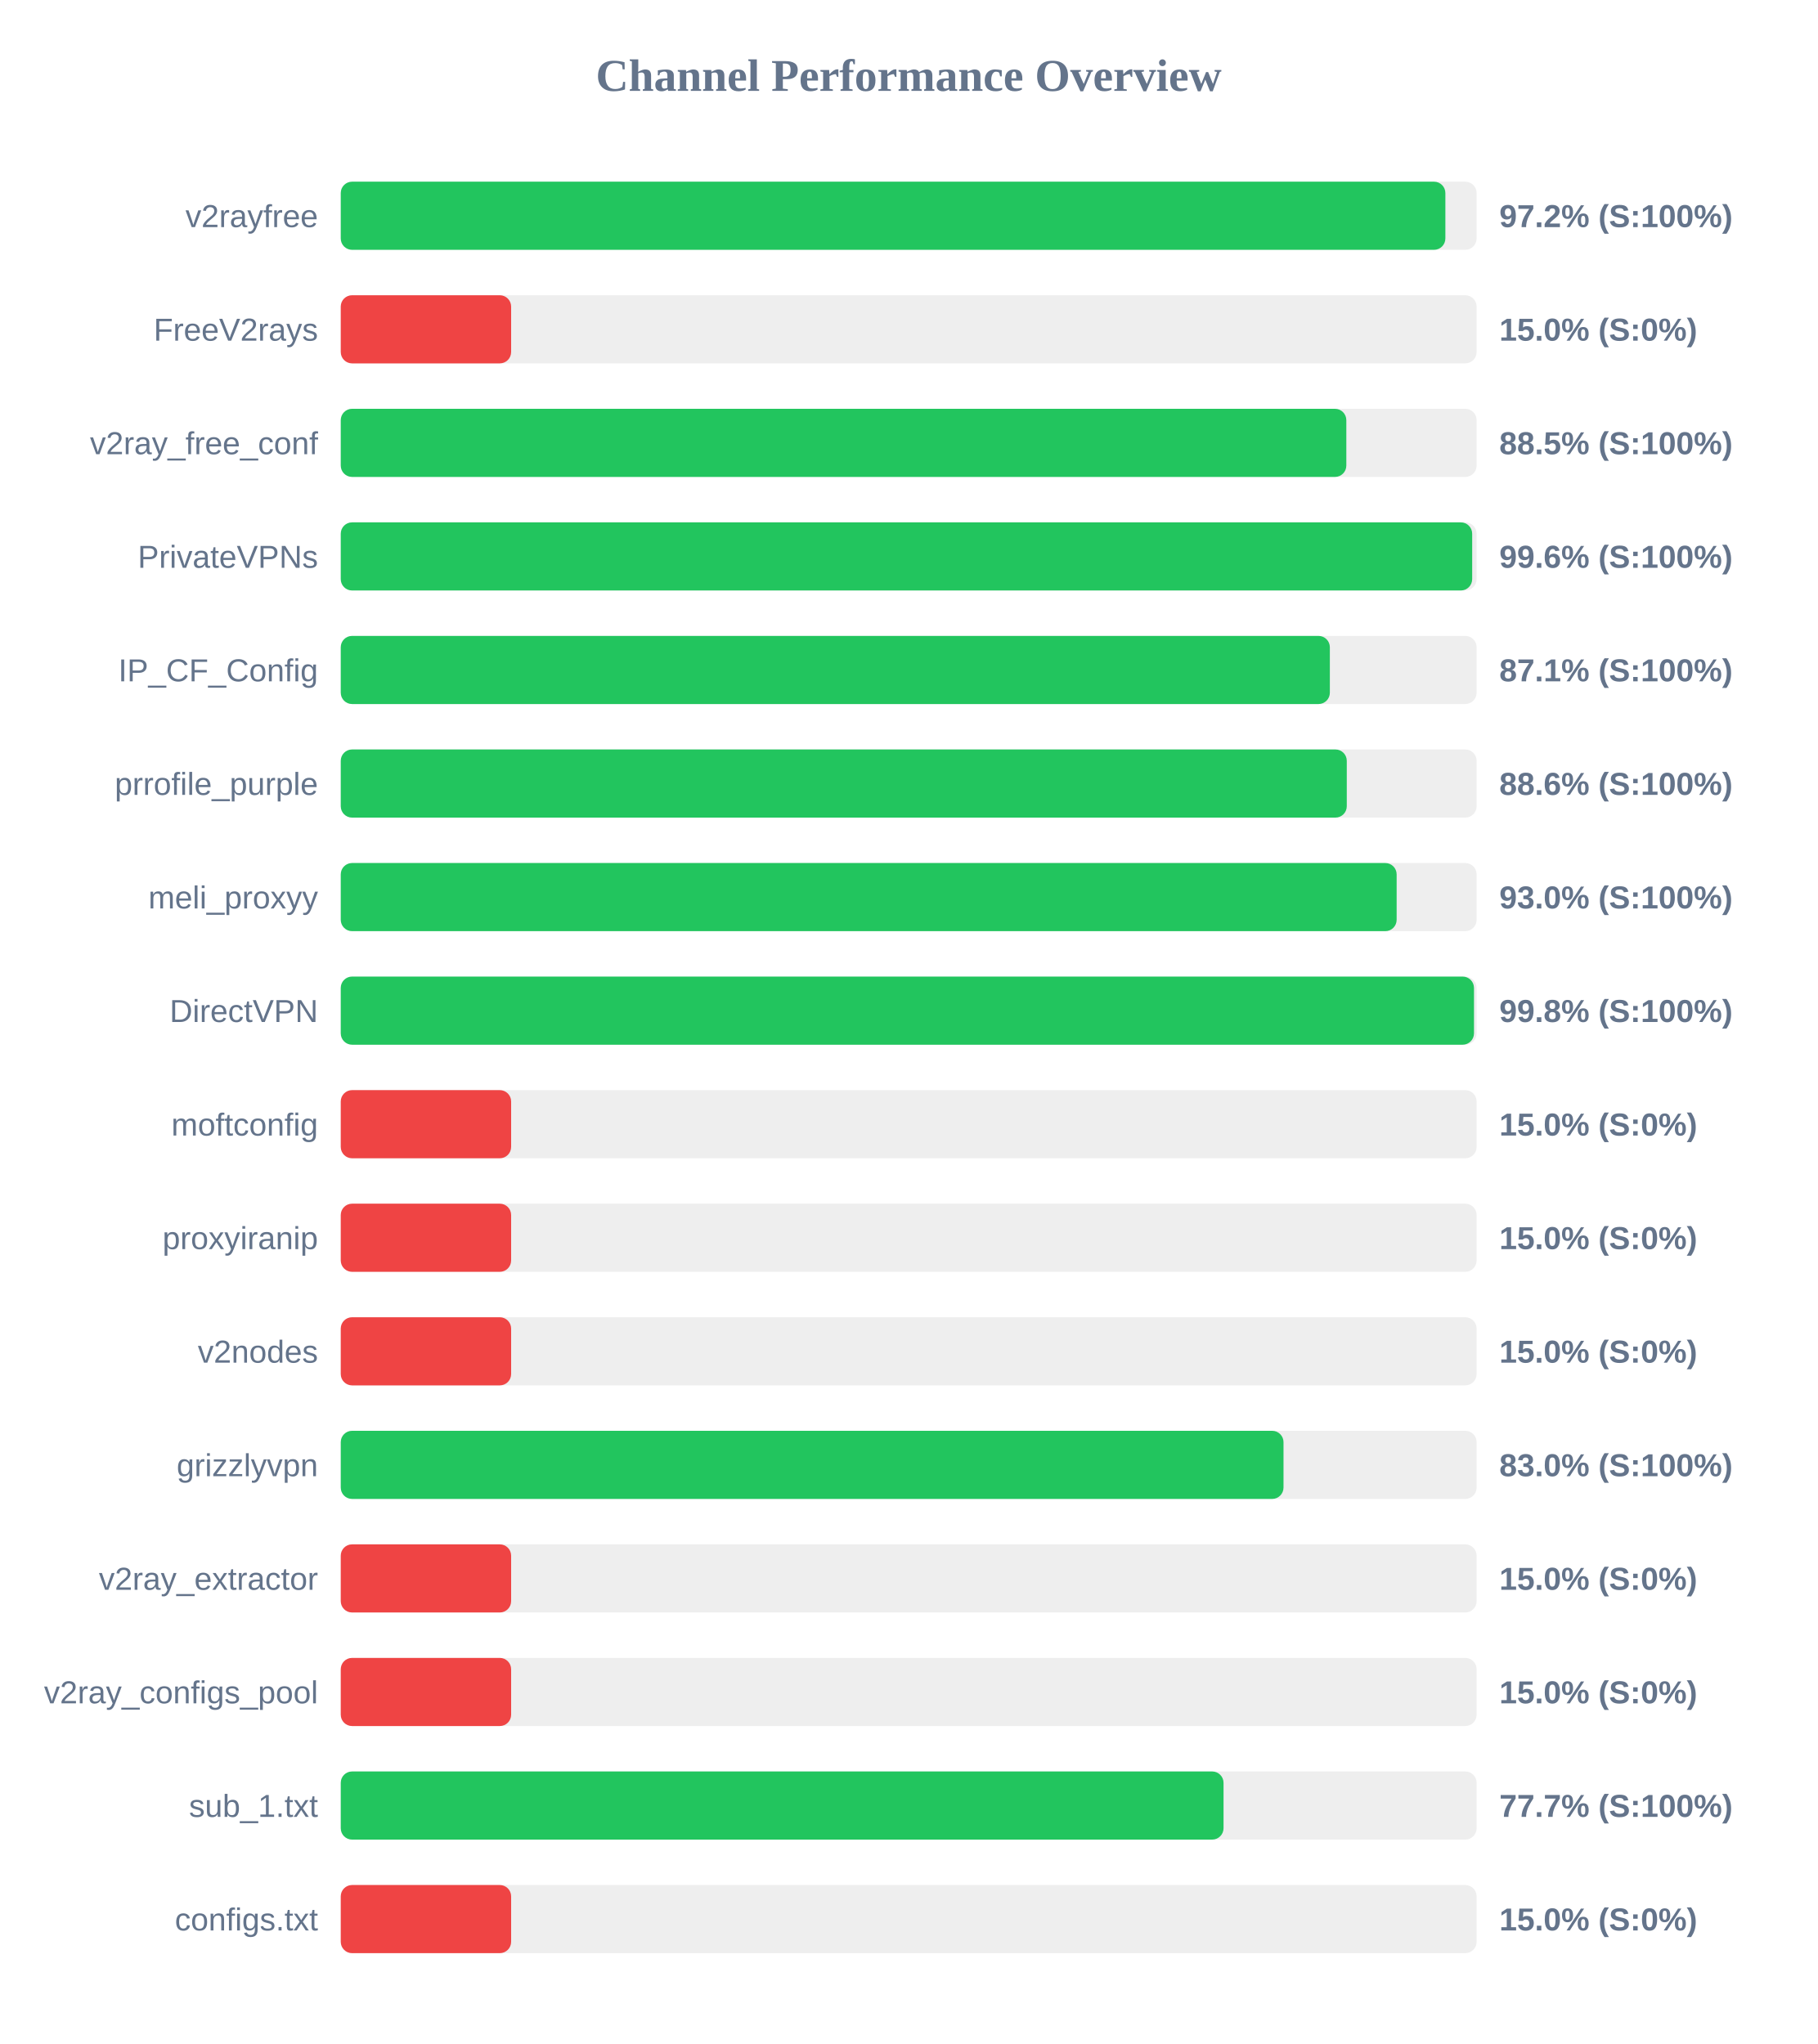
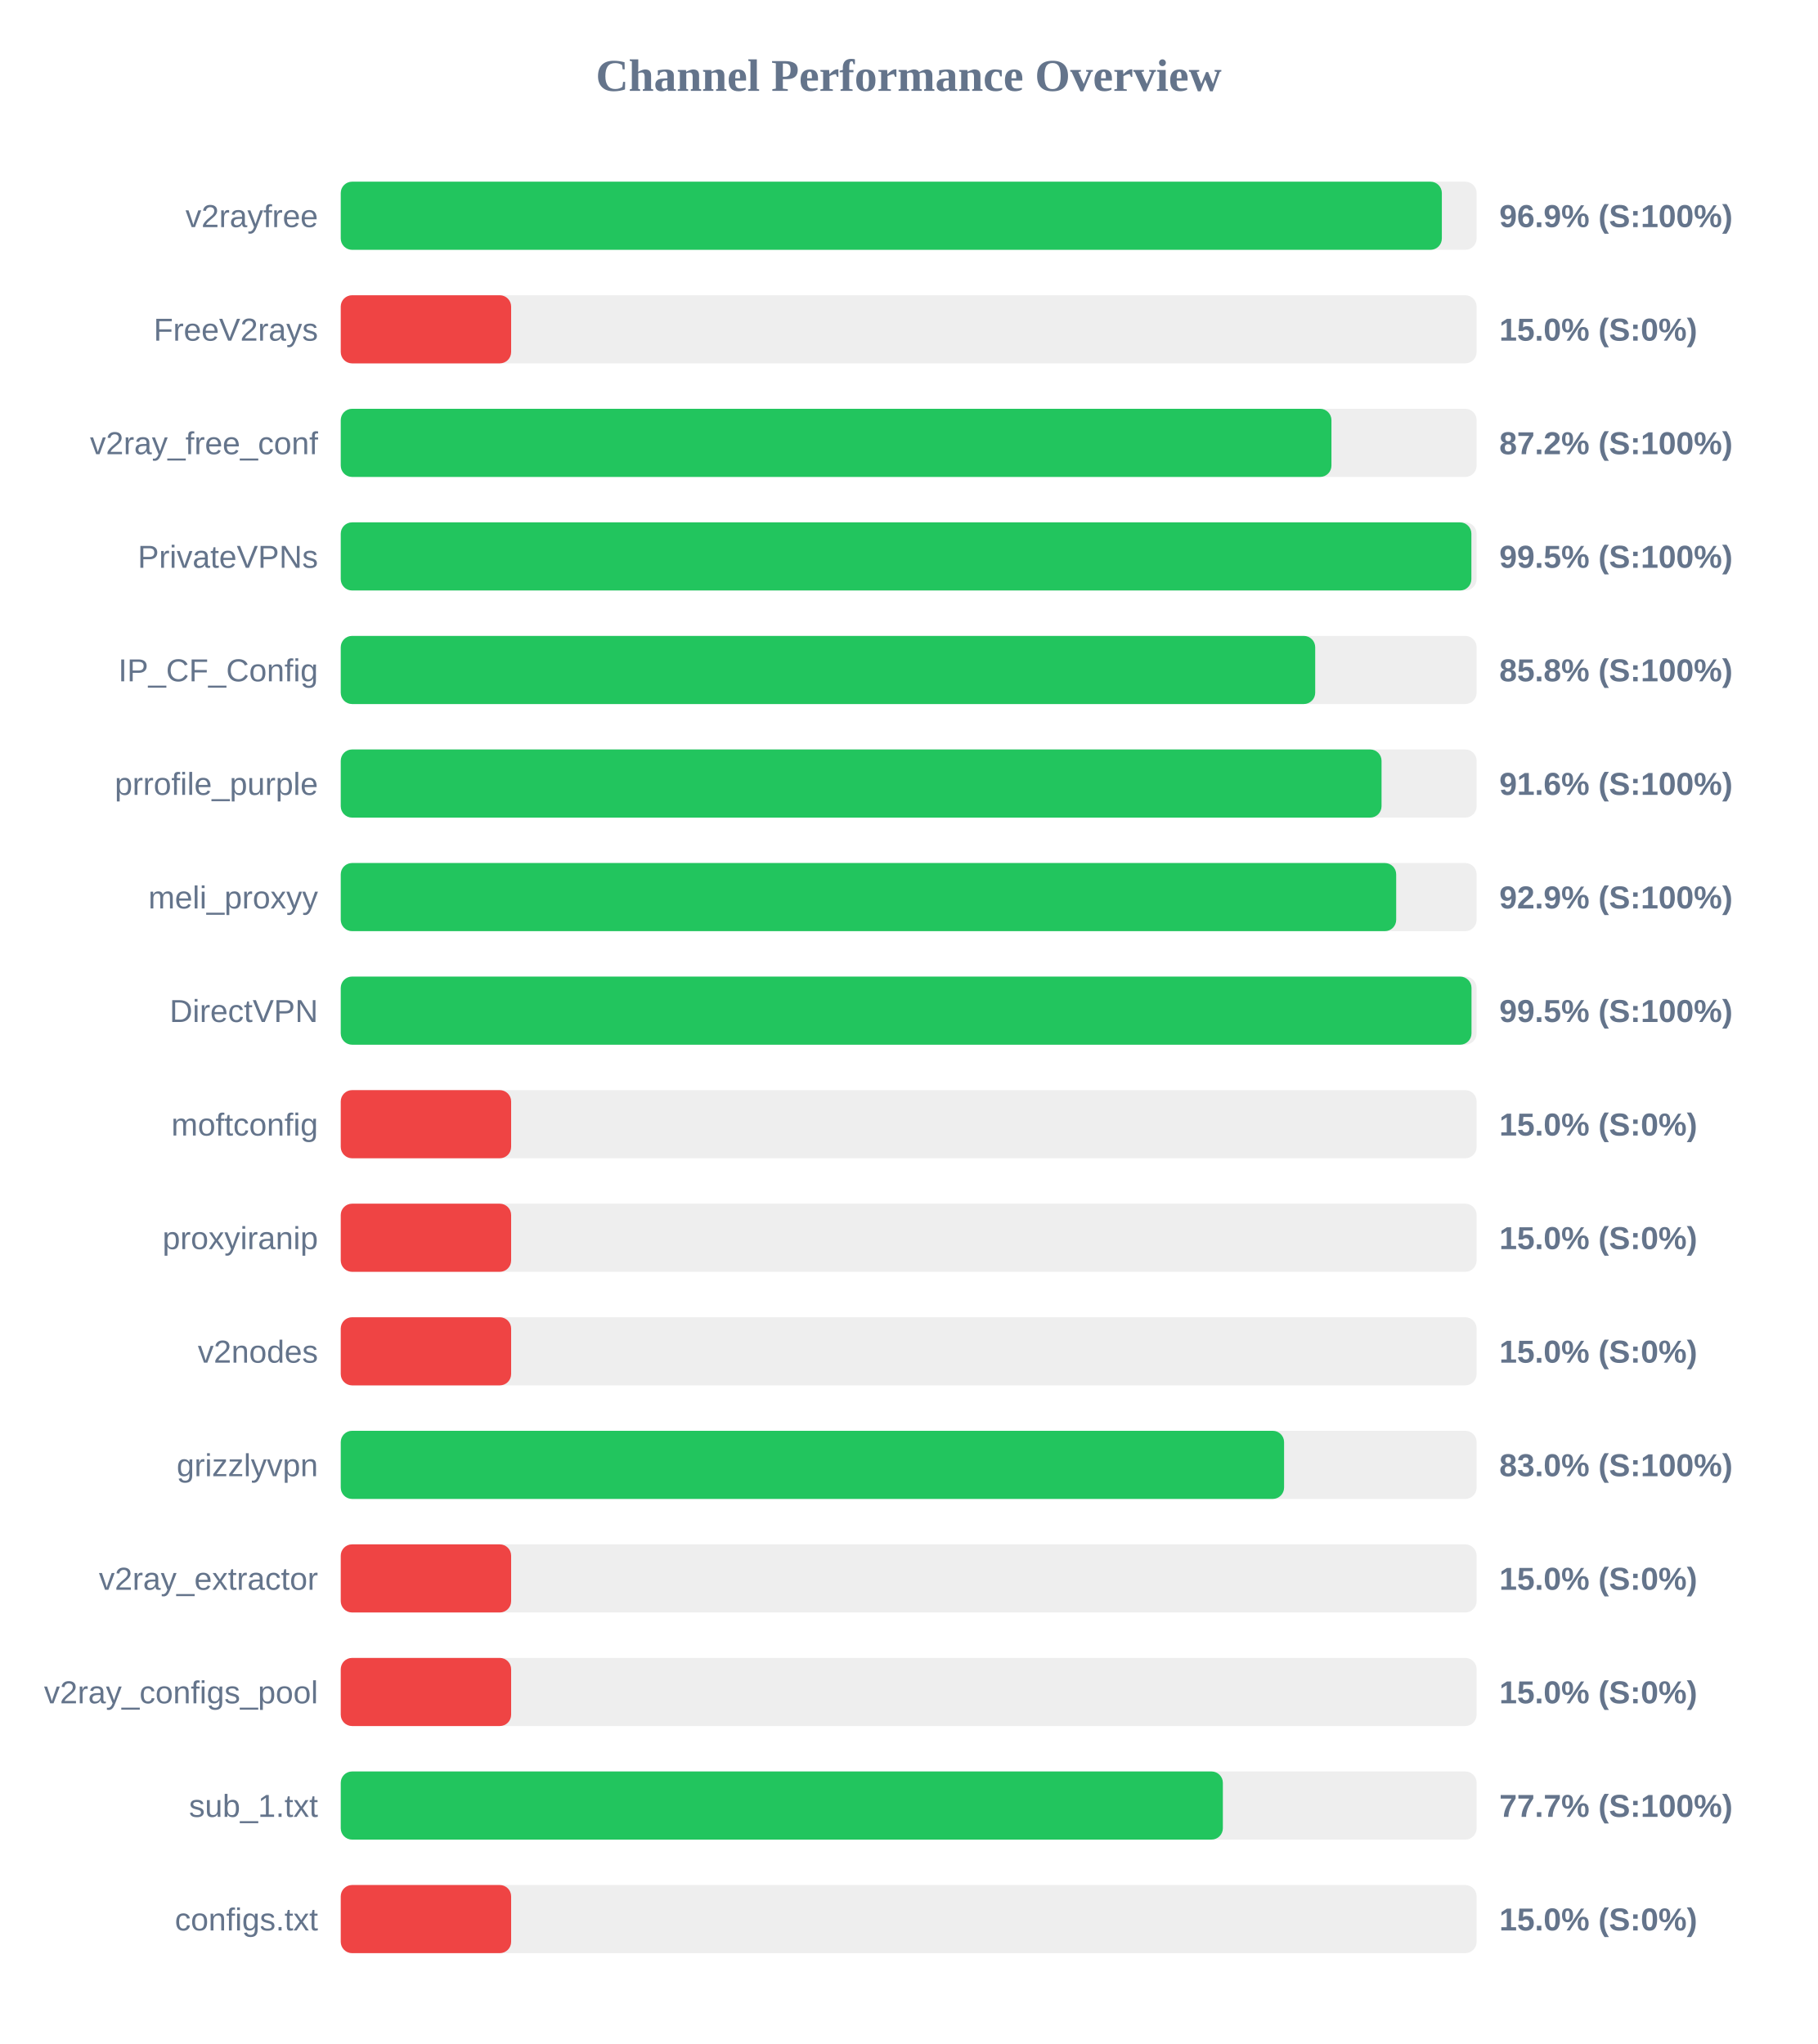
<svg xmlns="http://www.w3.org/2000/svg" width="800" height="900" version="1.1">
  <style>
        .row { font: 14px Arial; fill: #64748b; }
        .score { font: bold 14px Arial; fill: #64748b; }
    </style>
  <text x="400" y="40" text-anchor="middle" font-size="20px" font-weight="bold" fill="#64748b">Channel Performance Overview</text>
  <rect x="150" y="80" width="500" height="30" fill="#eee" rx="5" />
-   <rect x="150" y="80" width="486.25" height="30" fill="#22c55e" rx="5" />
+   <rect x="150" y="80" width="484.7" height="30" fill="#22c55e" rx="5" />
  <text x="140" y="100" text-anchor="end" class="row">v2rayfree</text>
-   <text x="660" y="100" text-anchor="start" class="score">97.2% (S:100%)</text>
+   <text x="660" y="100" text-anchor="start" class="score">96.9% (S:100%)</text>
  <rect x="150" y="130" width="500" height="30" fill="#eee" rx="5" />
  <rect x="150" y="130" width="75.0" height="30" fill="#ef4444" rx="5" />
  <text x="140" y="150" text-anchor="end" class="row">FreeV2rays</text>
  <text x="660" y="150" text-anchor="start" class="score">15.0% (S:0%)</text>
  <rect x="150" y="180" width="500" height="30" fill="#eee" rx="5" />
-   <rect x="150" y="180" width="442.65" height="30" fill="#22c55e" rx="5" />
+   <rect x="150" y="180" width="436.1" height="30" fill="#22c55e" rx="5" />
  <text x="140" y="200" text-anchor="end" class="row">v2ray_free_conf</text>
-   <text x="660" y="200" text-anchor="start" class="score">88.5% (S:100%)</text>
+   <text x="660" y="200" text-anchor="start" class="score">87.2% (S:100%)</text>
  <rect x="150" y="230" width="500" height="30" fill="#eee" rx="5" />
-   <rect x="150" y="230" width="498.05" height="30" fill="#22c55e" rx="5" />
+   <rect x="150" y="230" width="497.7" height="30" fill="#22c55e" rx="5" />
  <text x="140" y="250" text-anchor="end" class="row">PrivateVPNs</text>
-   <text x="660" y="250" text-anchor="start" class="score">99.6% (S:100%)</text>
+   <text x="660" y="250" text-anchor="start" class="score">99.5% (S:100%)</text>
  <rect x="150" y="280" width="500" height="30" fill="#eee" rx="5" />
-   <rect x="150" y="280" width="435.4" height="30" fill="#22c55e" rx="5" />
+   <rect x="150" y="280" width="428.95" height="30" fill="#22c55e" rx="5" />
  <text x="140" y="300" text-anchor="end" class="row">IP_CF_Config</text>
-   <text x="660" y="300" text-anchor="start" class="score">87.1% (S:100%)</text>
+   <text x="660" y="300" text-anchor="start" class="score">85.8% (S:100%)</text>
  <rect x="150" y="330" width="500" height="30" fill="#eee" rx="5" />
-   <rect x="150" y="330" width="442.85" height="30" fill="#22c55e" rx="5" />
+   <rect x="150" y="330" width="458.15" height="30" fill="#22c55e" rx="5" />
  <text x="140" y="350" text-anchor="end" class="row">prrofile_purple</text>
-   <text x="660" y="350" text-anchor="start" class="score">88.6% (S:100%)</text>
+   <text x="660" y="350" text-anchor="start" class="score">91.6% (S:100%)</text>
  <rect x="150" y="380" width="500" height="30" fill="#eee" rx="5" />
-   <rect x="150" y="380" width="464.8" height="30" fill="#22c55e" rx="5" />
+   <rect x="150" y="380" width="464.6" height="30" fill="#22c55e" rx="5" />
  <text x="140" y="400" text-anchor="end" class="row">meli_proxyy</text>
-   <text x="660" y="400" text-anchor="start" class="score">93.0% (S:100%)</text>
+   <text x="660" y="400" text-anchor="start" class="score">92.9% (S:100%)</text>
  <rect x="150" y="430" width="500" height="30" fill="#eee" rx="5" />
-   <rect x="150" y="430" width="498.85" height="30" fill="#22c55e" rx="5" />
+   <rect x="150" y="430" width="497.75" height="30" fill="#22c55e" rx="5" />
  <text x="140" y="450" text-anchor="end" class="row">DirectVPN</text>
-   <text x="660" y="450" text-anchor="start" class="score">99.8% (S:100%)</text>
+   <text x="660" y="450" text-anchor="start" class="score">99.5% (S:100%)</text>
  <rect x="150" y="480" width="500" height="30" fill="#eee" rx="5" />
  <rect x="150" y="480" width="75.0" height="30" fill="#ef4444" rx="5" />
  <text x="140" y="500" text-anchor="end" class="row">moftconfig</text>
  <text x="660" y="500" text-anchor="start" class="score">15.0% (S:0%)</text>
  <rect x="150" y="530" width="500" height="30" fill="#eee" rx="5" />
  <rect x="150" y="530" width="75.0" height="30" fill="#ef4444" rx="5" />
  <text x="140" y="550" text-anchor="end" class="row">proxyiranip</text>
  <text x="660" y="550" text-anchor="start" class="score">15.0% (S:0%)</text>
  <rect x="150" y="580" width="500" height="30" fill="#eee" rx="5" />
  <rect x="150" y="580" width="75.0" height="30" fill="#ef4444" rx="5" />
  <text x="140" y="600" text-anchor="end" class="row">v2nodes</text>
  <text x="660" y="600" text-anchor="start" class="score">15.0% (S:0%)</text>
  <rect x="150" y="630" width="500" height="30" fill="#eee" rx="5" />
-   <rect x="150" y="630" width="415.0" height="30" fill="#22c55e" rx="5" />
+   <rect x="150" y="630" width="415.25" height="30" fill="#22c55e" rx="5" />
  <text x="140" y="650" text-anchor="end" class="row">grizzlyvpn</text>
  <text x="660" y="650" text-anchor="start" class="score">83.0% (S:100%)</text>
  <rect x="150" y="680" width="500" height="30" fill="#eee" rx="5" />
  <rect x="150" y="680" width="75.0" height="30" fill="#ef4444" rx="5" />
  <text x="140" y="700" text-anchor="end" class="row">v2ray_extractor</text>
  <text x="660" y="700" text-anchor="start" class="score">15.0% (S:0%)</text>
  <rect x="150" y="730" width="500" height="30" fill="#eee" rx="5" />
  <rect x="150" y="730" width="75.0" height="30" fill="#ef4444" rx="5" />
  <text x="140" y="750" text-anchor="end" class="row">v2ray_configs_pool</text>
  <text x="660" y="750" text-anchor="start" class="score">15.0% (S:0%)</text>
  <rect x="150" y="780" width="500" height="30" fill="#eee" rx="5" />
-   <rect x="150" y="780" width="388.6" height="30" fill="#22c55e" rx="5" />
+   <rect x="150" y="780" width="388.3" height="30" fill="#22c55e" rx="5" />
  <text x="140" y="800" text-anchor="end" class="row">sub_1.txt</text>
  <text x="660" y="800" text-anchor="start" class="score">77.7% (S:100%)</text>
  <rect x="150" y="830" width="500" height="30" fill="#eee" rx="5" />
  <rect x="150" y="830" width="75.0" height="30" fill="#ef4444" rx="5" />
  <text x="140" y="850" text-anchor="end" class="row">configs.txt</text>
  <text x="660" y="850" text-anchor="start" class="score">15.0% (S:0%)</text>
</svg>
